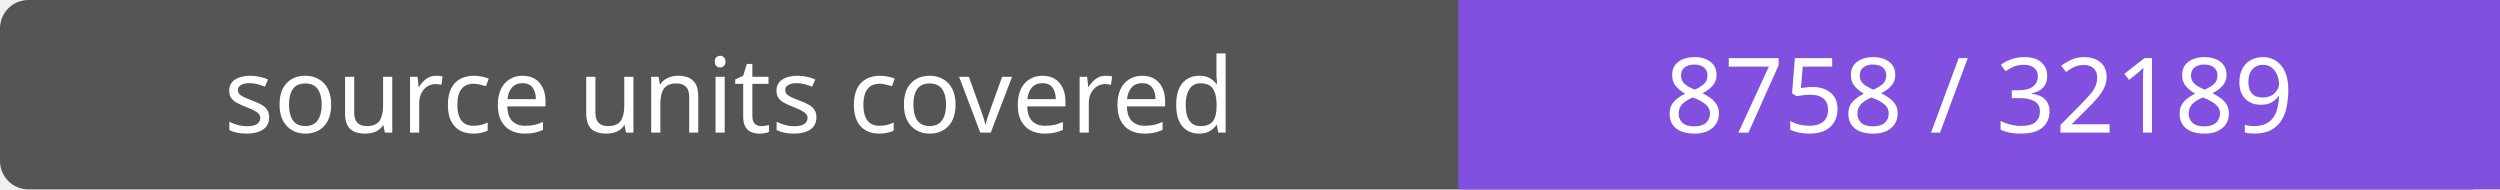
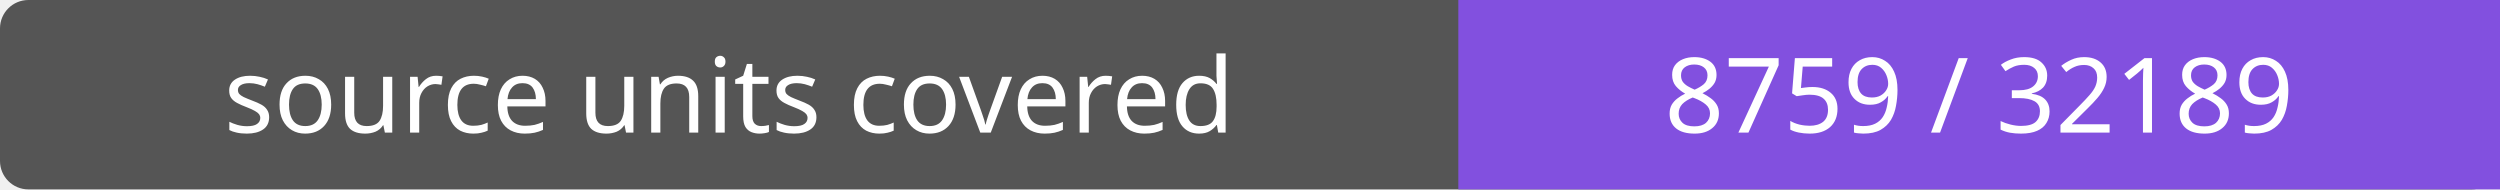
- <svg xmlns="http://www.w3.org/2000/svg" width="264" height="20" role="img" aria-label="source units covered: 8758 / 32189">
+ <svg xmlns="http://www.w3.org/2000/svg" width="264" height="20" role="img" aria-label="source units covered: 8759 / 32189">
  <rect width="264" height="20" rx="3" fill="#555" />
  <path fill="#8250df" d="M154 0h110v20H154z" />
  <g fill="#fff" text-anchor="middle" font-family="Verdana,sans-serif" font-size="11">
    <text x="77.0" y="14">source units covered</text>
-     <text x="209.0" y="14">8758 / 32189</text>
+     <text x="209.0" y="14">8759 / 32189</text>
  </g>
</svg>
